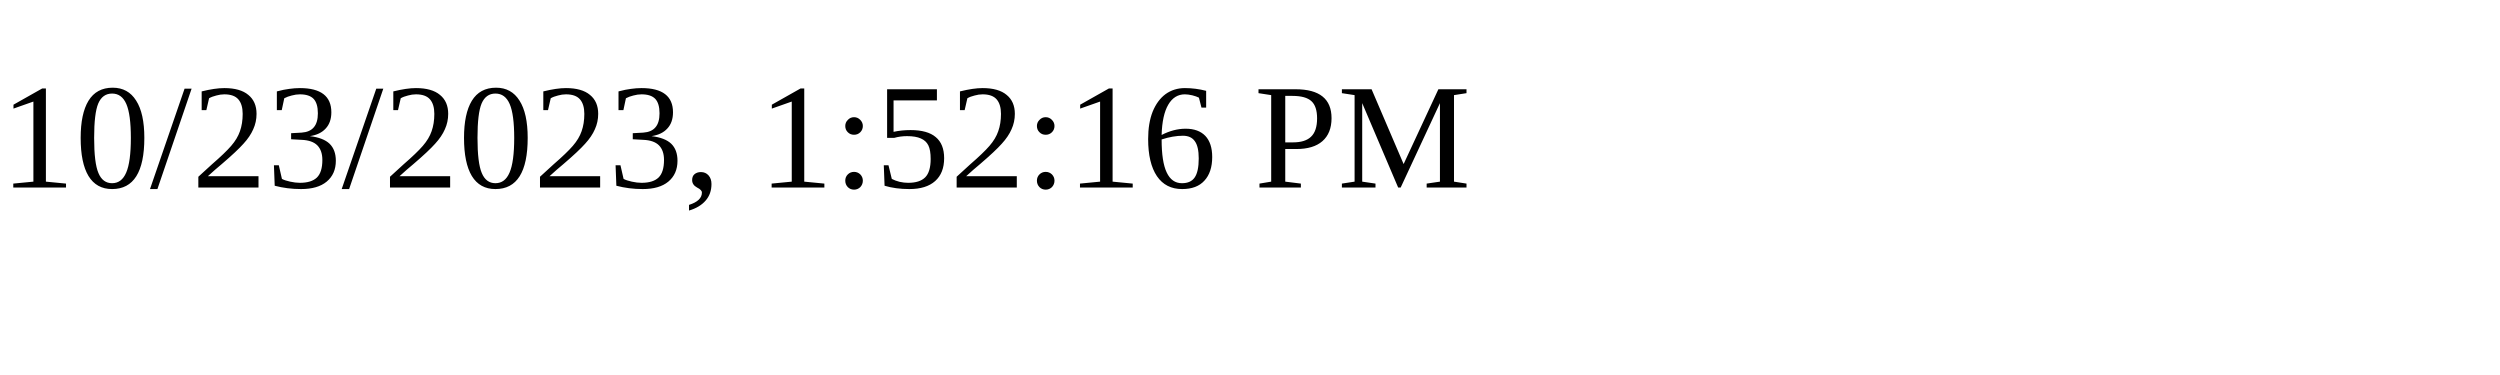
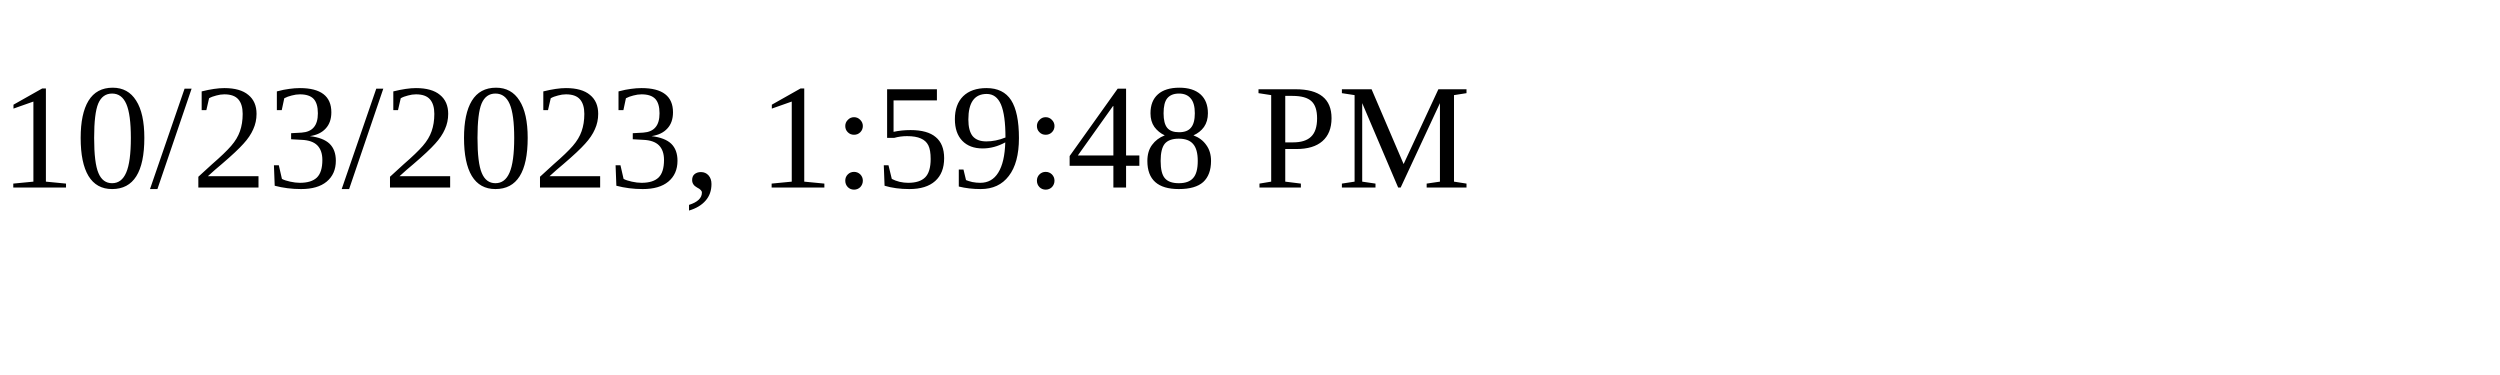
<svg xmlns="http://www.w3.org/2000/svg" height="30" width="200">
-   <text x="0" y="15">10/23/2023, 1:52:16 PM</text>
+   <text x="0" y="15">10/23/2023, 1:59:48 PM</text>
</svg>
